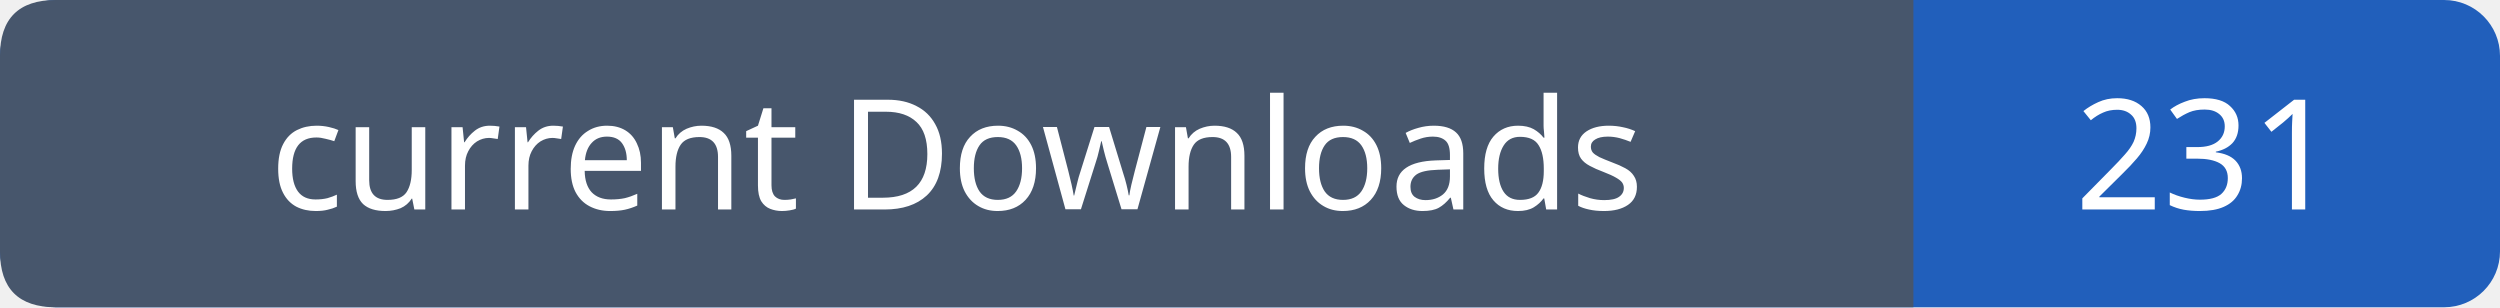
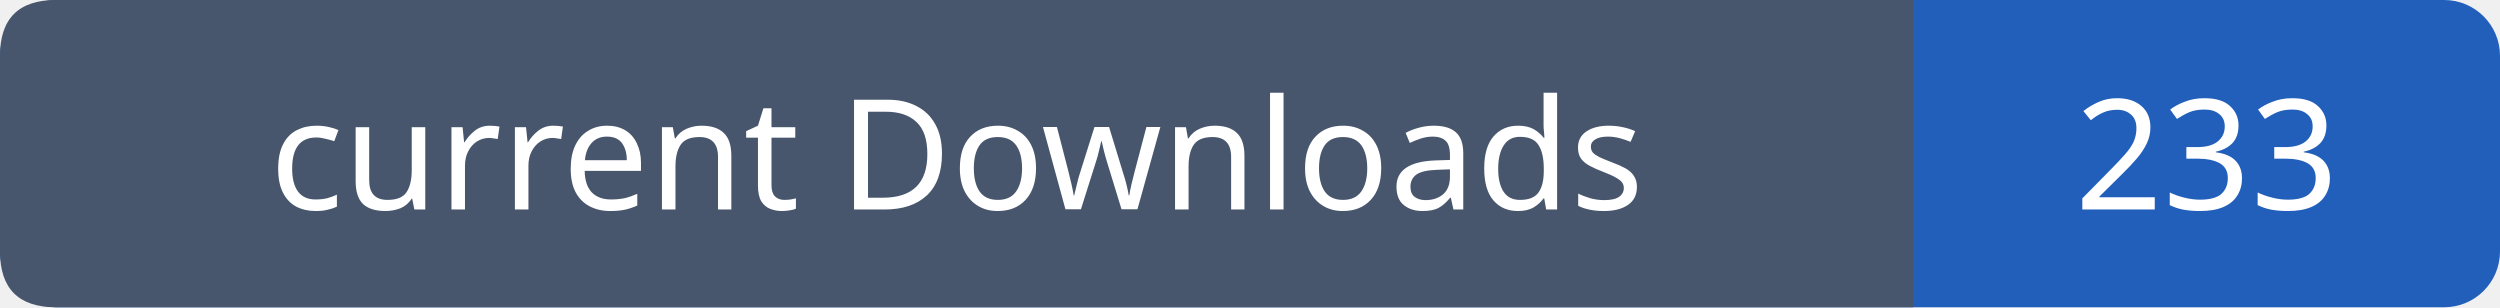
- <svg xmlns="http://www.w3.org/2000/svg" width="179" height="22" viewBox="0 0 179 22" role="img" aria-label="current Downloads: 231">
+ <svg xmlns="http://www.w3.org/2000/svg" width="179" height="22" viewBox="0 0 179 22" role="img" aria-label="current Downloads: 233">
  <rect width="179" height="22" rx="4" fill="#215fbb" />
  <path fill="#47566c" d="M4 0h133v22H4q-4 0-4-4V4q0-4 4-4" />
  <g font-family="Verdana,sans-serif" font-size="11" fill="white" text-anchor="middle">
    <text x="68.5" y="15">current Downloads</text>
-     <text x="158.0" y="15">231</text>
+     <text x="158.0" y="15">233</text>
  </g>
</svg>
